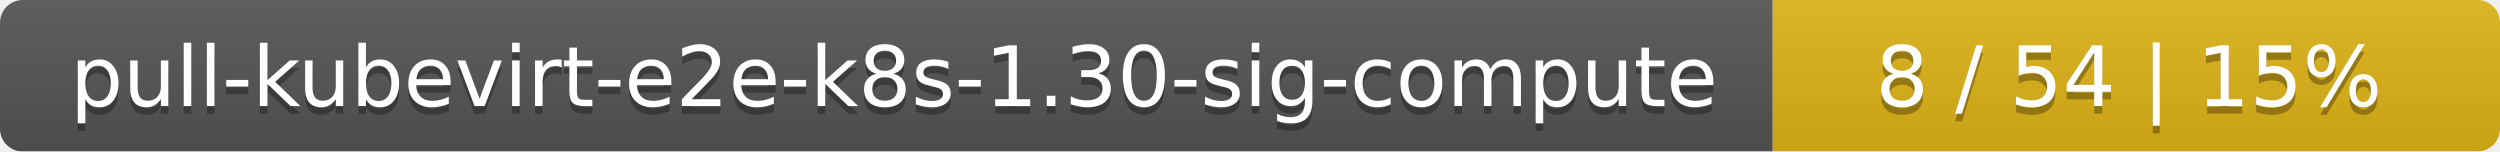
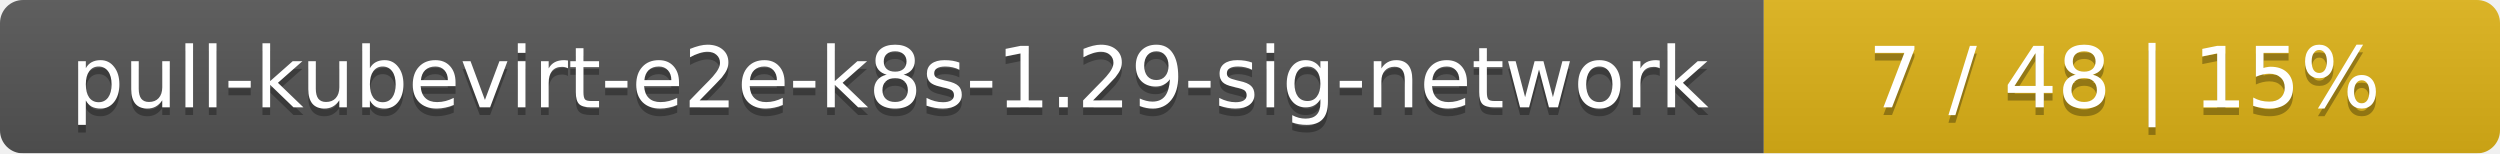
- <svg xmlns="http://www.w3.org/2000/svg" width="330" height="20">
+ <svg xmlns="http://www.w3.org/2000/svg" width="326" height="20">
  <linearGradient id="smooth" x2="0" y2="100%">
    <stop offset="0" stop-color="#bbb" stop-opacity=".1" />
    <stop offset="1" stop-opacity=".1" />
  </linearGradient>
  <mask id="round">
-     <rect width="330" height="20" rx="3" fill="#fff" />
+     <rect width="326" height="20" rx="3" fill="#fff" />
  </mask>
  <g mask="url(#round)">
-     <rect width="234" height="20" fill="#555" />
-     <rect x="234" width="96" height="20" fill="#dfb317" />
-     <rect width="330" height="20" fill="url(#smooth)" />
+     <rect width="230" height="20" fill="#555" />
+     <rect x="230" width="96" height="20" fill="#dfb317" />
+     <rect width="326" height="20" fill="url(#smooth)" />
  </g>
  <g fill="#fff" text-anchor="middle" font-family="DejaVu Sans,Verdana,Geneva,sans-serif" font-size="11">
-     <text x="118" y="15" fill="#010101" fill-opacity=".3">pull-kubevirt-e2e-k8s-1.30-sig-compute</text>
-     <text x="118" y="14">pull-kubevirt-e2e-k8s-1.30-sig-compute</text>
-     <text x="281" y="15" fill="#010101" fill-opacity=".3">8 / 54    |    15%</text>
-     <text x="281" y="14">8 / 54    |    15%</text>
+     <text x="116" y="15" fill="#010101" fill-opacity=".3">pull-kubevirt-e2e-k8s-1.29-sig-network</text>
+     <text x="116" y="14">pull-kubevirt-e2e-k8s-1.29-sig-network</text>
+     <text x="277" y="15" fill="#010101" fill-opacity=".3">7 / 48    |    15%</text>
+     <text x="277" y="14">7 / 48    |    15%</text>
  </g>
</svg>
